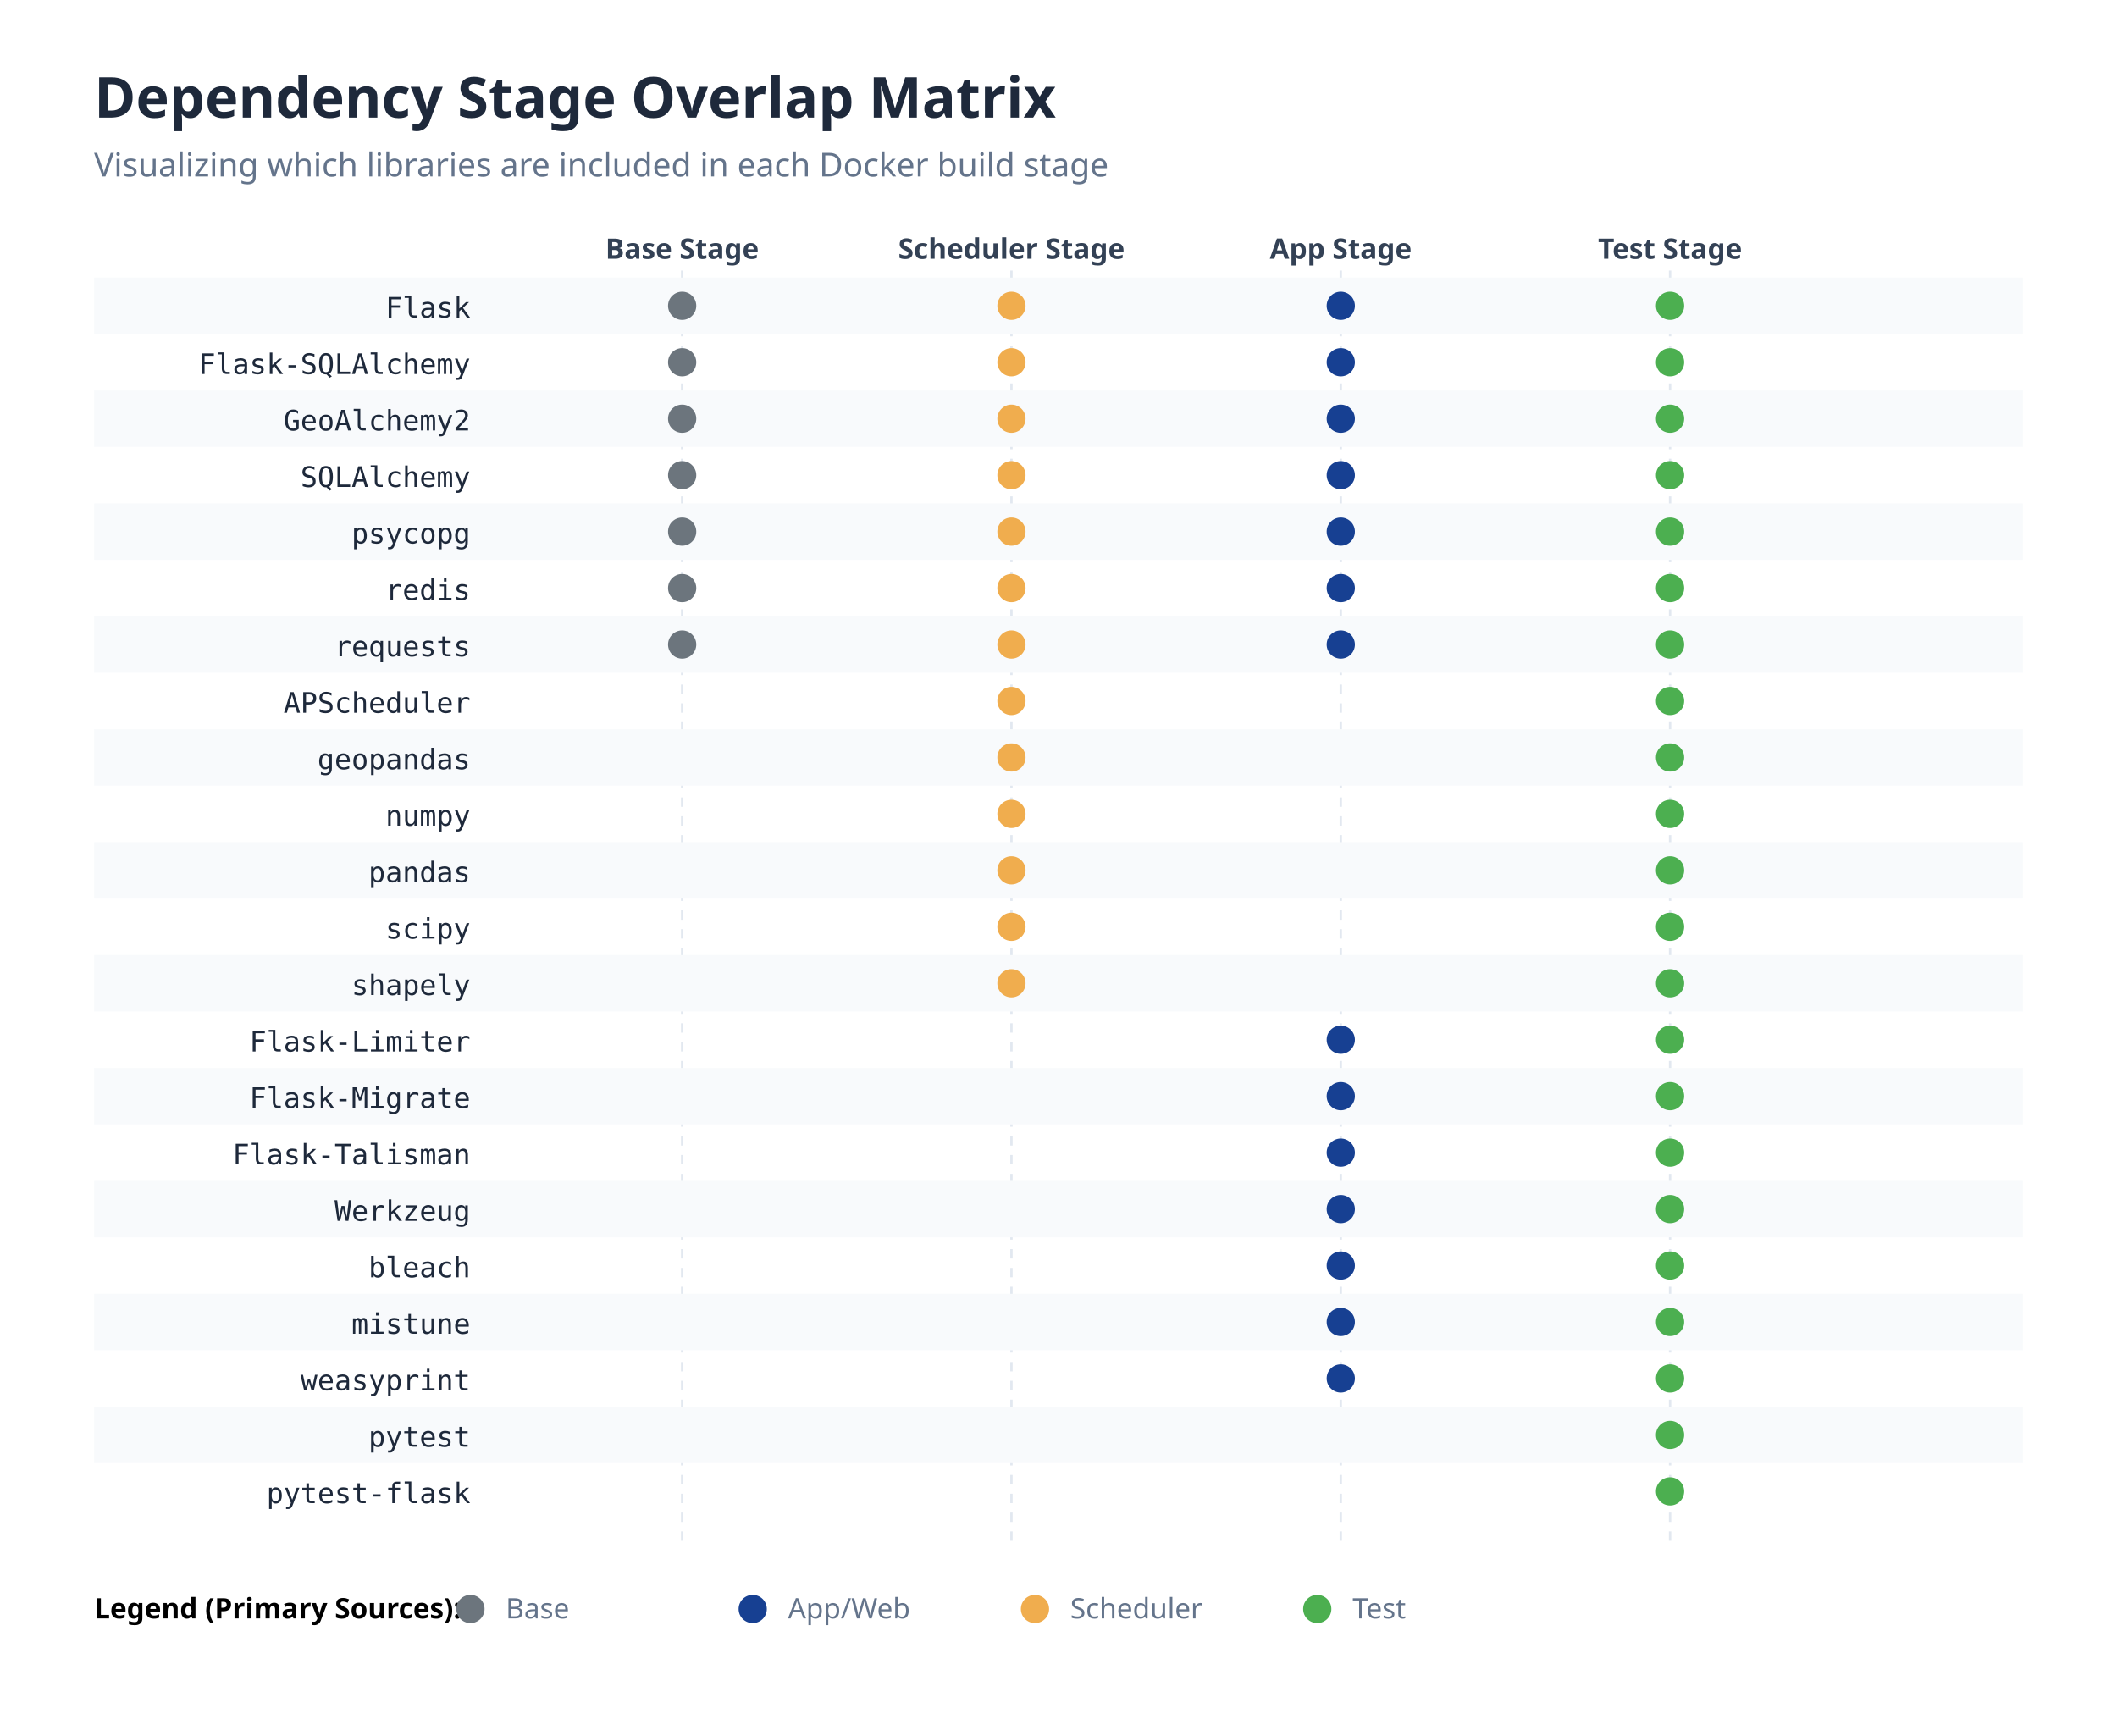
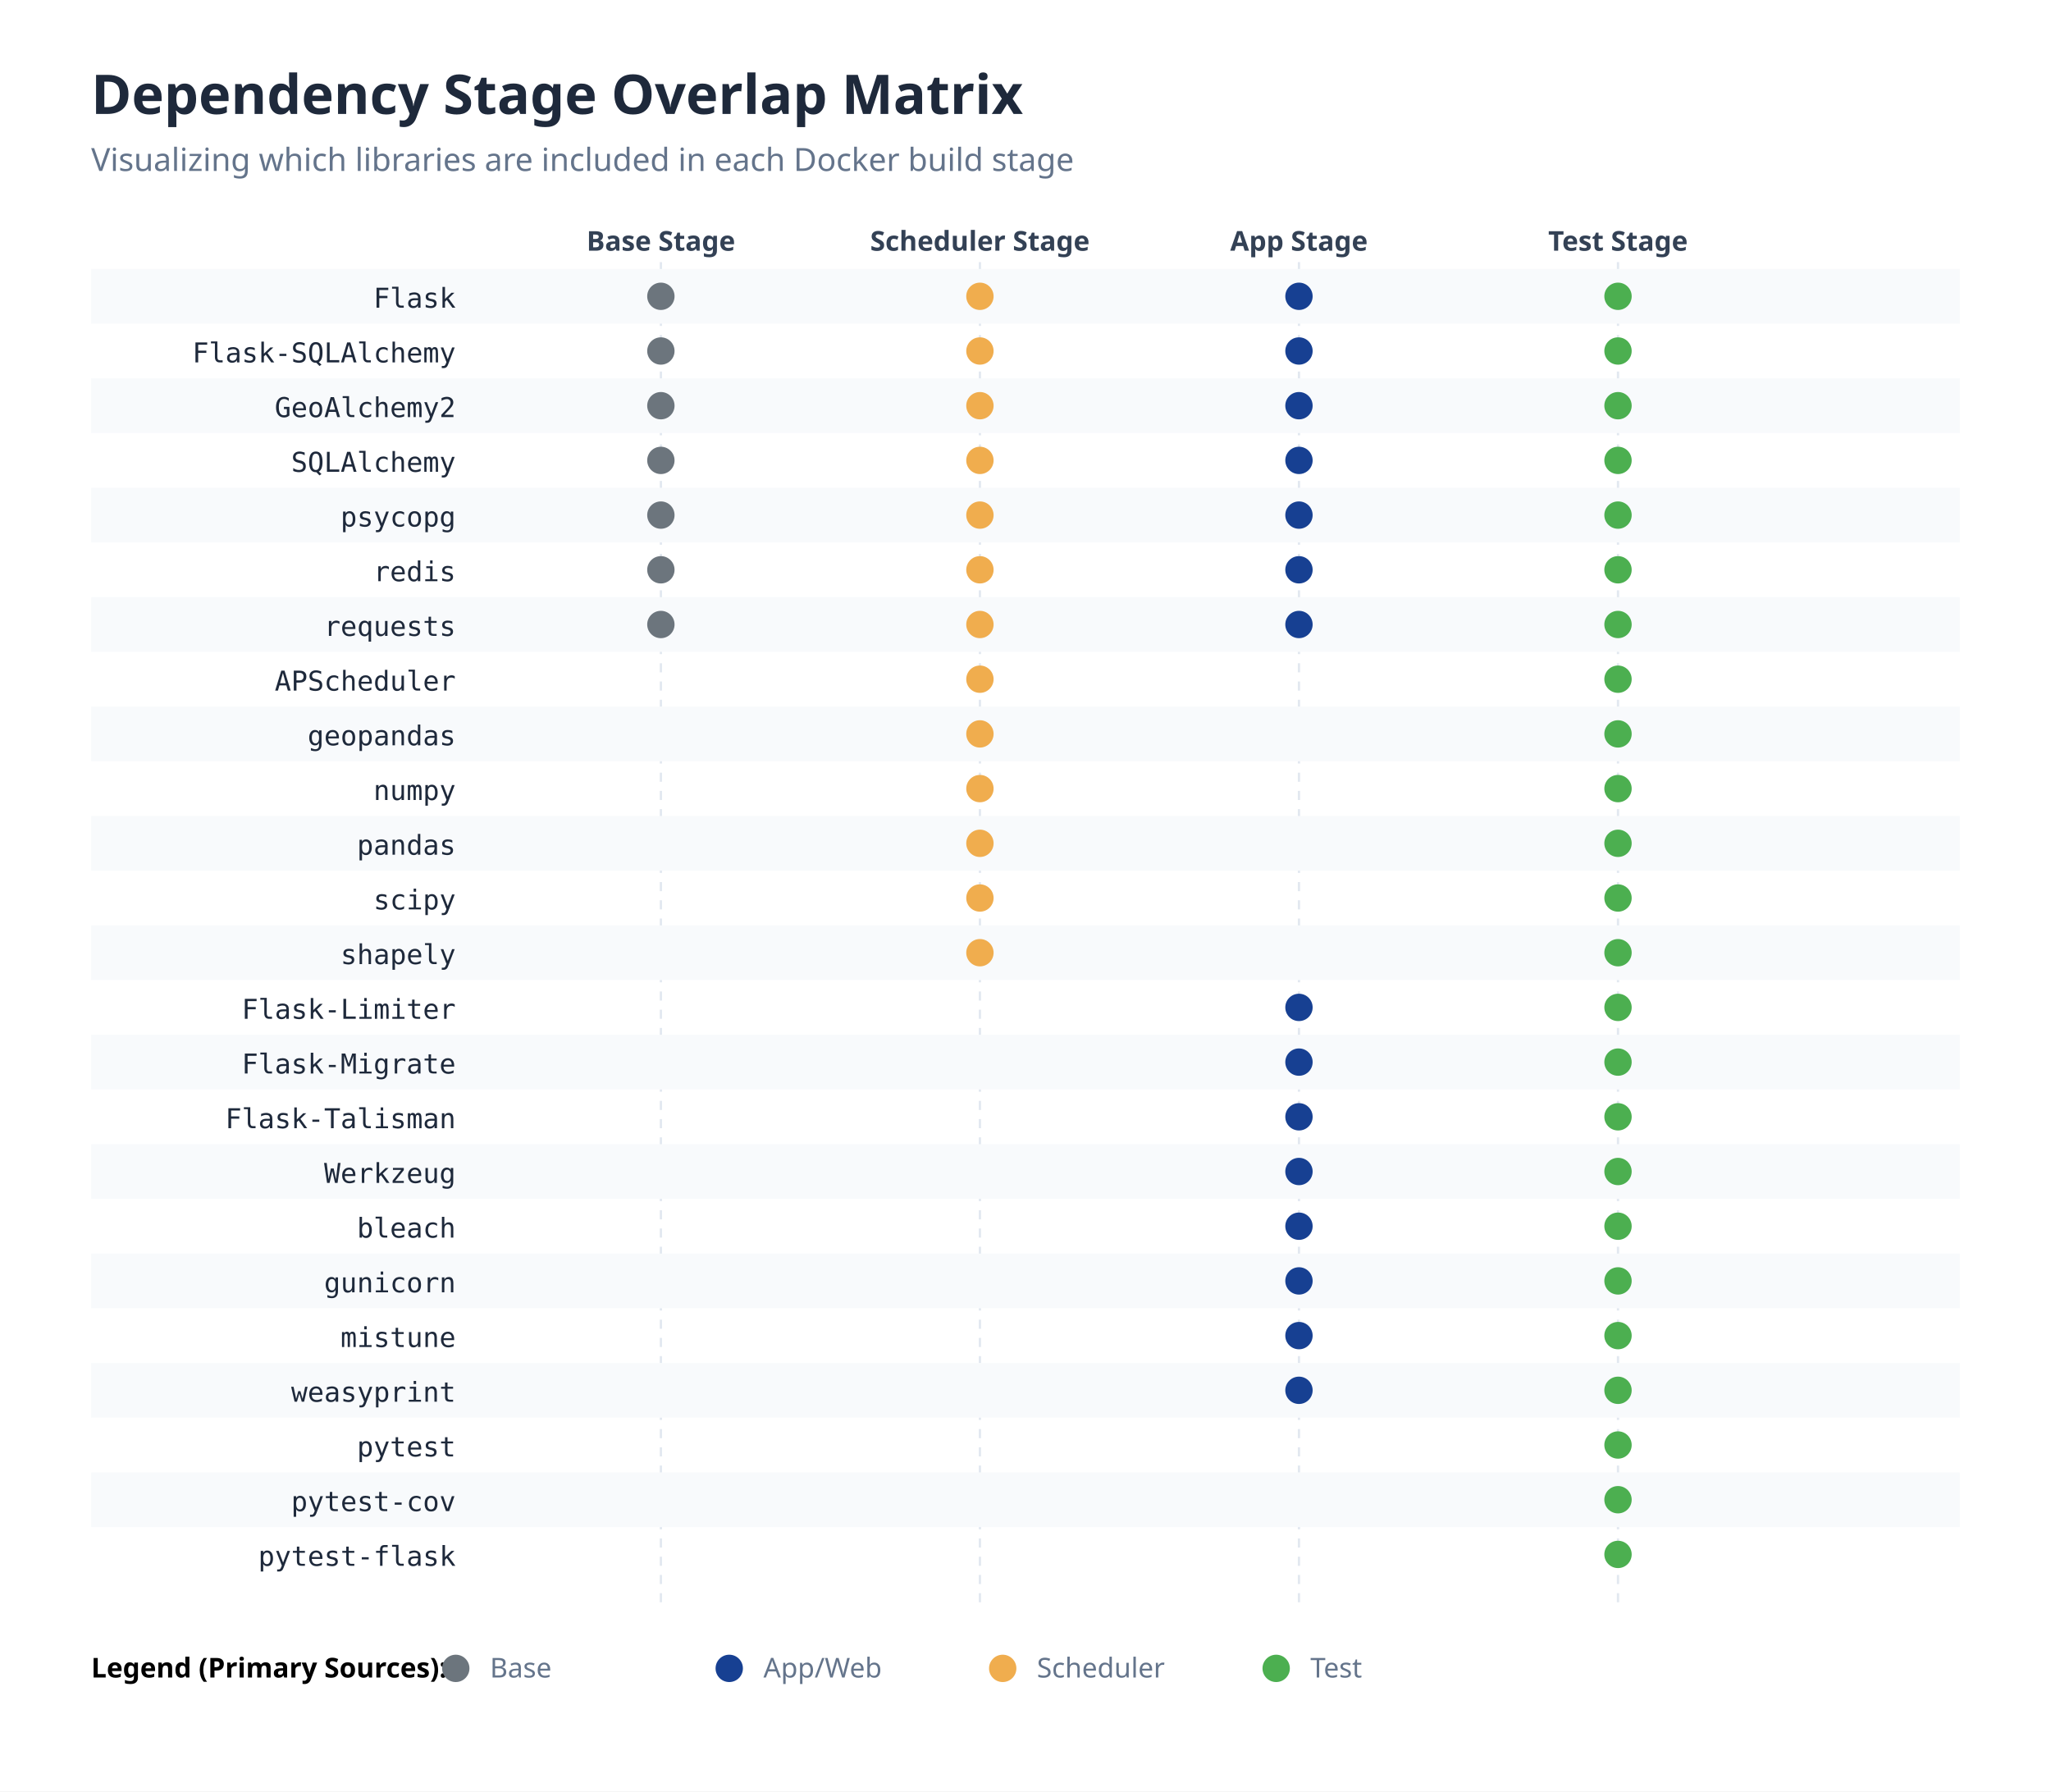
- <svg xmlns="http://www.w3.org/2000/svg" width="900" height="738" viewBox="0 0 900 738">
+ <svg xmlns="http://www.w3.org/2000/svg" width="900" height="786" viewBox="0 0 900 786">
  <rect width="100%" height="100%" fill="#ffffff" />
  <text x="40" y="50" font-size="24" font-family="sans-serif" font-weight="bold" fill="#1e293b">Dependency Stage Overlap Matrix</text>
  <text x="40" y="75" font-size="14" font-family="sans-serif" fill="#64748b">Visualizing which libraries are included in each Docker build stage</text>
  <text x="290.0" y="110" text-anchor="middle" font-size="12" font-family="sans-serif" font-weight="bold" fill="#334155">Base Stage</text>
-   <line x1="290.0" y1="115" x2="290.0" y2="658" stroke="#e2e8f0" stroke-width="1" stroke-dasharray="4" />
+   <line x1="290.0" y1="115" x2="290.0" y2="706" stroke="#e2e8f0" stroke-width="1" stroke-dasharray="4" />
  <text x="430.0" y="110" text-anchor="middle" font-size="12" font-family="sans-serif" font-weight="bold" fill="#334155">Scheduler Stage</text>
-   <line x1="430.0" y1="115" x2="430.0" y2="658" stroke="#e2e8f0" stroke-width="1" stroke-dasharray="4" />
+   <line x1="430.0" y1="115" x2="430.0" y2="706" stroke="#e2e8f0" stroke-width="1" stroke-dasharray="4" />
  <text x="570.0" y="110" text-anchor="middle" font-size="12" font-family="sans-serif" font-weight="bold" fill="#334155">App Stage</text>
-   <line x1="570.0" y1="115" x2="570.0" y2="658" stroke="#e2e8f0" stroke-width="1" stroke-dasharray="4" />
+   <line x1="570.0" y1="115" x2="570.0" y2="706" stroke="#e2e8f0" stroke-width="1" stroke-dasharray="4" />
  <text x="710.0" y="110" text-anchor="middle" font-size="12" font-family="sans-serif" font-weight="bold" fill="#334155">Test Stage</text>
-   <line x1="710.0" y1="115" x2="710.0" y2="658" stroke="#e2e8f0" stroke-width="1" stroke-dasharray="4" />
+   <line x1="710.0" y1="115" x2="710.0" y2="706" stroke="#e2e8f0" stroke-width="1" stroke-dasharray="4" />
  <rect x="40" y="118.0" width="820" height="24" fill="#f8fafc" />
  <text x="200" y="135" text-anchor="end" font-size="12" font-family="monospace" fill="#1e293b">Flask</text>
  <circle cx="290.0" cy="130" r="6" fill="#6C757D" />
  <circle cx="430.0" cy="130" r="6" fill="#F0AD4E" />
  <circle cx="570.0" cy="130" r="6" fill="#174092" />
  <circle cx="710.0" cy="130" r="6" fill="#4CAF50" />
  <text x="200" y="159" text-anchor="end" font-size="12" font-family="monospace" fill="#1e293b">Flask-SQLAlchemy</text>
  <circle cx="290.0" cy="154" r="6" fill="#6C757D" />
  <circle cx="430.0" cy="154" r="6" fill="#F0AD4E" />
  <circle cx="570.0" cy="154" r="6" fill="#174092" />
  <circle cx="710.0" cy="154" r="6" fill="#4CAF50" />
  <rect x="40" y="166.0" width="820" height="24" fill="#f8fafc" />
  <text x="200" y="183" text-anchor="end" font-size="12" font-family="monospace" fill="#1e293b">GeoAlchemy2</text>
  <circle cx="290.0" cy="178" r="6" fill="#6C757D" />
  <circle cx="430.0" cy="178" r="6" fill="#F0AD4E" />
  <circle cx="570.0" cy="178" r="6" fill="#174092" />
  <circle cx="710.0" cy="178" r="6" fill="#4CAF50" />
  <text x="200" y="207" text-anchor="end" font-size="12" font-family="monospace" fill="#1e293b">SQLAlchemy</text>
  <circle cx="290.0" cy="202" r="6" fill="#6C757D" />
  <circle cx="430.0" cy="202" r="6" fill="#F0AD4E" />
  <circle cx="570.0" cy="202" r="6" fill="#174092" />
  <circle cx="710.0" cy="202" r="6" fill="#4CAF50" />
  <rect x="40" y="214.0" width="820" height="24" fill="#f8fafc" />
  <text x="200" y="231" text-anchor="end" font-size="12" font-family="monospace" fill="#1e293b">psycopg</text>
  <circle cx="290.0" cy="226" r="6" fill="#6C757D" />
  <circle cx="430.0" cy="226" r="6" fill="#F0AD4E" />
  <circle cx="570.0" cy="226" r="6" fill="#174092" />
  <circle cx="710.0" cy="226" r="6" fill="#4CAF50" />
  <text x="200" y="255" text-anchor="end" font-size="12" font-family="monospace" fill="#1e293b">redis</text>
  <circle cx="290.0" cy="250" r="6" fill="#6C757D" />
  <circle cx="430.0" cy="250" r="6" fill="#F0AD4E" />
  <circle cx="570.0" cy="250" r="6" fill="#174092" />
  <circle cx="710.0" cy="250" r="6" fill="#4CAF50" />
  <rect x="40" y="262.0" width="820" height="24" fill="#f8fafc" />
  <text x="200" y="279" text-anchor="end" font-size="12" font-family="monospace" fill="#1e293b">requests</text>
  <circle cx="290.0" cy="274" r="6" fill="#6C757D" />
  <circle cx="430.0" cy="274" r="6" fill="#F0AD4E" />
  <circle cx="570.0" cy="274" r="6" fill="#174092" />
  <circle cx="710.0" cy="274" r="6" fill="#4CAF50" />
  <text x="200" y="303" text-anchor="end" font-size="12" font-family="monospace" fill="#1e293b">APScheduler</text>
  <circle cx="430.0" cy="298" r="6" fill="#F0AD4E" />
  <circle cx="710.0" cy="298" r="6" fill="#4CAF50" />
  <rect x="40" y="310.0" width="820" height="24" fill="#f8fafc" />
  <text x="200" y="327" text-anchor="end" font-size="12" font-family="monospace" fill="#1e293b">geopandas</text>
  <circle cx="430.0" cy="322" r="6" fill="#F0AD4E" />
  <circle cx="710.0" cy="322" r="6" fill="#4CAF50" />
  <text x="200" y="351" text-anchor="end" font-size="12" font-family="monospace" fill="#1e293b">numpy</text>
  <circle cx="430.0" cy="346" r="6" fill="#F0AD4E" />
  <circle cx="710.0" cy="346" r="6" fill="#4CAF50" />
  <rect x="40" y="358.0" width="820" height="24" fill="#f8fafc" />
  <text x="200" y="375" text-anchor="end" font-size="12" font-family="monospace" fill="#1e293b">pandas</text>
  <circle cx="430.0" cy="370" r="6" fill="#F0AD4E" />
  <circle cx="710.0" cy="370" r="6" fill="#4CAF50" />
  <text x="200" y="399" text-anchor="end" font-size="12" font-family="monospace" fill="#1e293b">scipy</text>
  <circle cx="430.0" cy="394" r="6" fill="#F0AD4E" />
  <circle cx="710.0" cy="394" r="6" fill="#4CAF50" />
  <rect x="40" y="406.0" width="820" height="24" fill="#f8fafc" />
  <text x="200" y="423" text-anchor="end" font-size="12" font-family="monospace" fill="#1e293b">shapely</text>
  <circle cx="430.0" cy="418" r="6" fill="#F0AD4E" />
  <circle cx="710.0" cy="418" r="6" fill="#4CAF50" />
  <text x="200" y="447" text-anchor="end" font-size="12" font-family="monospace" fill="#1e293b">Flask-Limiter</text>
  <circle cx="570.0" cy="442" r="6" fill="#174092" />
  <circle cx="710.0" cy="442" r="6" fill="#4CAF50" />
  <rect x="40" y="454.0" width="820" height="24" fill="#f8fafc" />
  <text x="200" y="471" text-anchor="end" font-size="12" font-family="monospace" fill="#1e293b">Flask-Migrate</text>
  <circle cx="570.0" cy="466" r="6" fill="#174092" />
  <circle cx="710.0" cy="466" r="6" fill="#4CAF50" />
  <text x="200" y="495" text-anchor="end" font-size="12" font-family="monospace" fill="#1e293b">Flask-Talisman</text>
  <circle cx="570.0" cy="490" r="6" fill="#174092" />
  <circle cx="710.0" cy="490" r="6" fill="#4CAF50" />
  <rect x="40" y="502.0" width="820" height="24" fill="#f8fafc" />
  <text x="200" y="519" text-anchor="end" font-size="12" font-family="monospace" fill="#1e293b">Werkzeug</text>
  <circle cx="570.0" cy="514" r="6" fill="#174092" />
  <circle cx="710.0" cy="514" r="6" fill="#4CAF50" />
  <text x="200" y="543" text-anchor="end" font-size="12" font-family="monospace" fill="#1e293b">bleach</text>
  <circle cx="570.0" cy="538" r="6" fill="#174092" />
  <circle cx="710.0" cy="538" r="6" fill="#4CAF50" />
  <rect x="40" y="550.0" width="820" height="24" fill="#f8fafc" />
-   <text x="200" y="567" text-anchor="end" font-size="12" font-family="monospace" fill="#1e293b">mistune</text>
+   <text x="200" y="567" text-anchor="end" font-size="12" font-family="monospace" fill="#1e293b">gunicorn</text>
  <circle cx="570.0" cy="562" r="6" fill="#174092" />
  <circle cx="710.0" cy="562" r="6" fill="#4CAF50" />
-   <text x="200" y="591" text-anchor="end" font-size="12" font-family="monospace" fill="#1e293b">weasyprint</text>
+   <text x="200" y="591" text-anchor="end" font-size="12" font-family="monospace" fill="#1e293b">mistune</text>
  <circle cx="570.0" cy="586" r="6" fill="#174092" />
  <circle cx="710.0" cy="586" r="6" fill="#4CAF50" />
  <rect x="40" y="598.0" width="820" height="24" fill="#f8fafc" />
-   <text x="200" y="615" text-anchor="end" font-size="12" font-family="monospace" fill="#1e293b">pytest</text>
+   <text x="200" y="615" text-anchor="end" font-size="12" font-family="monospace" fill="#1e293b">weasyprint</text>
+   <circle cx="570.0" cy="610" r="6" fill="#174092" />
  <circle cx="710.0" cy="610" r="6" fill="#4CAF50" />
-   <text x="200" y="639" text-anchor="end" font-size="12" font-family="monospace" fill="#1e293b">pytest-flask</text>
+   <text x="200" y="639" text-anchor="end" font-size="12" font-family="monospace" fill="#1e293b">pytest</text>
  <circle cx="710.0" cy="634" r="6" fill="#4CAF50" />
-   <text x="40" y="688" font-size="12" font-family="sans-serif" font-weight="bold">Legend (Primary Sources):</text>
-   <circle cx="200" cy="684" r="6" fill="#6C757D" />
-   <text x="215" y="688" font-size="12" font-family="sans-serif" fill="#64748b">Base</text>
-   <circle cx="320" cy="684" r="6" fill="#174092" />
-   <text x="335" y="688" font-size="12" font-family="sans-serif" fill="#64748b">App/Web</text>
-   <circle cx="440" cy="684" r="6" fill="#F0AD4E" />
-   <text x="455" y="688" font-size="12" font-family="sans-serif" fill="#64748b">Scheduler</text>
-   <circle cx="560" cy="684" r="6" fill="#4CAF50" />
-   <text x="575" y="688" font-size="12" font-family="sans-serif" fill="#64748b">Test</text>
+   <rect x="40" y="646.0" width="820" height="24" fill="#f8fafc" />
+   <text x="200" y="663" text-anchor="end" font-size="12" font-family="monospace" fill="#1e293b">pytest-cov</text>
+   <circle cx="710.0" cy="658" r="6" fill="#4CAF50" />
+   <text x="200" y="687" text-anchor="end" font-size="12" font-family="monospace" fill="#1e293b">pytest-flask</text>
+   <circle cx="710.0" cy="682" r="6" fill="#4CAF50" />
+   <text x="40" y="736" font-size="12" font-family="sans-serif" font-weight="bold">Legend (Primary Sources):</text>
+   <circle cx="200" cy="732" r="6" fill="#6C757D" />
+   <text x="215" y="736" font-size="12" font-family="sans-serif" fill="#64748b">Base</text>
+   <circle cx="320" cy="732" r="6" fill="#174092" />
+   <text x="335" y="736" font-size="12" font-family="sans-serif" fill="#64748b">App/Web</text>
+   <circle cx="440" cy="732" r="6" fill="#F0AD4E" />
+   <text x="455" y="736" font-size="12" font-family="sans-serif" fill="#64748b">Scheduler</text>
+   <circle cx="560" cy="732" r="6" fill="#4CAF50" />
+   <text x="575" y="736" font-size="12" font-family="sans-serif" fill="#64748b">Test</text>
</svg>
